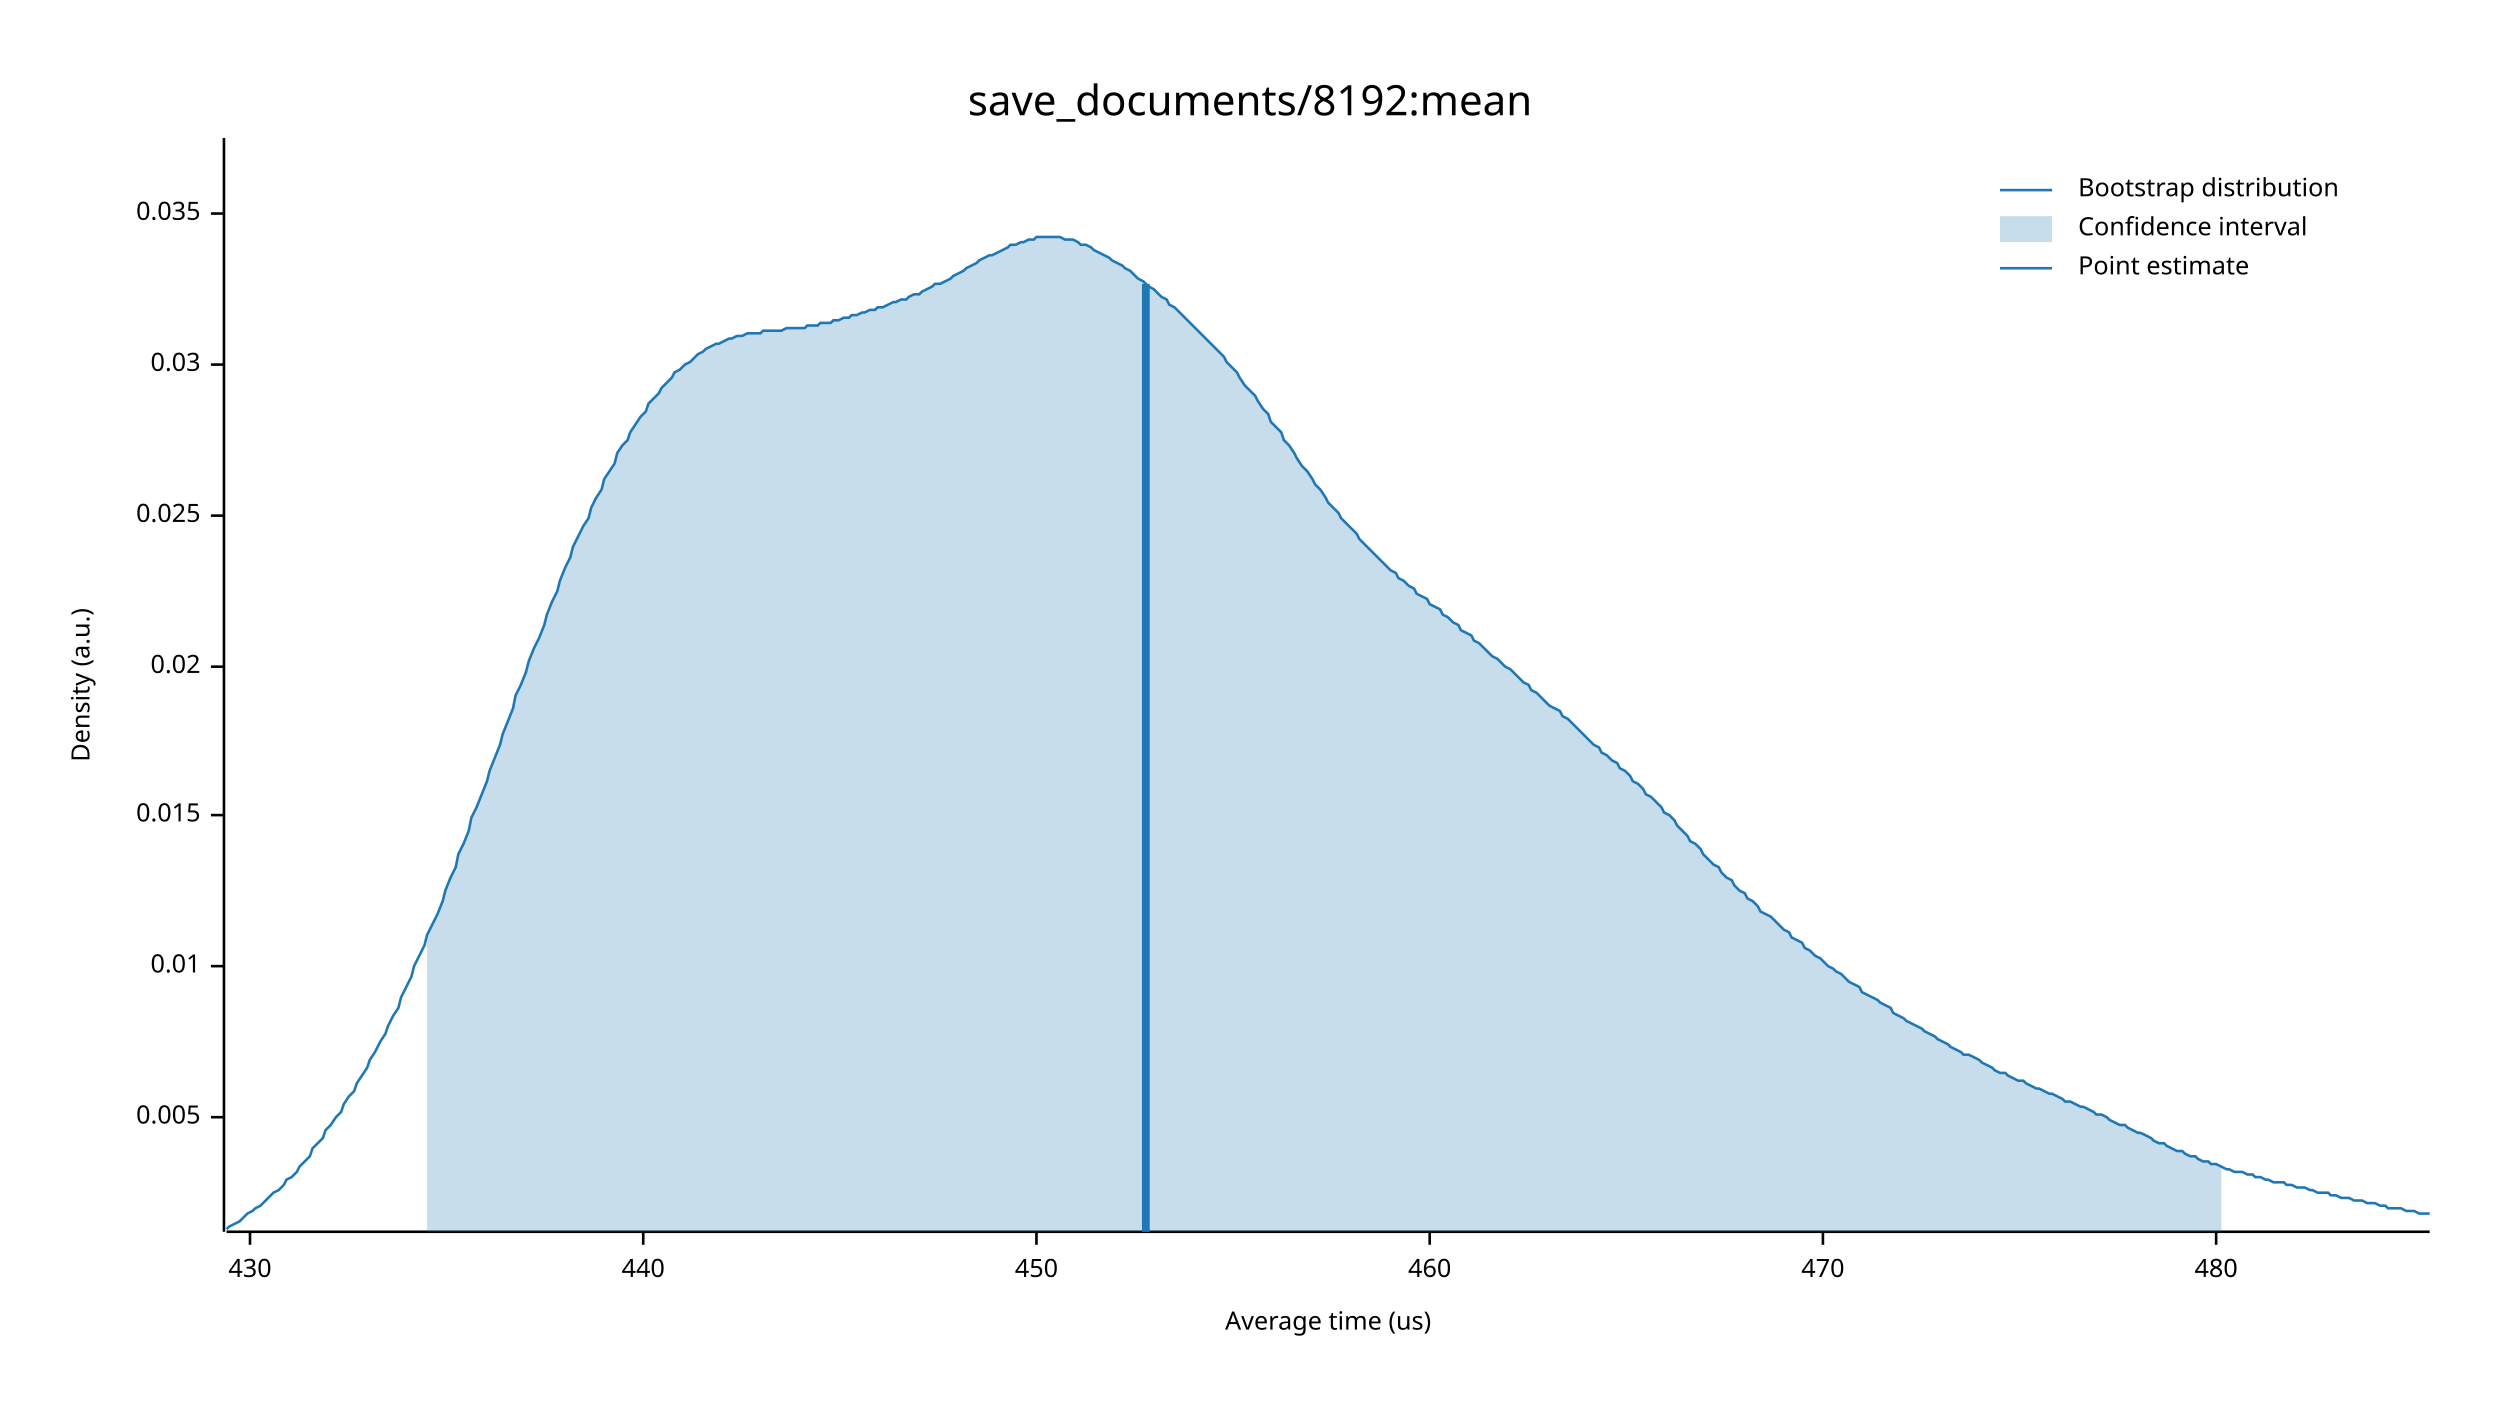
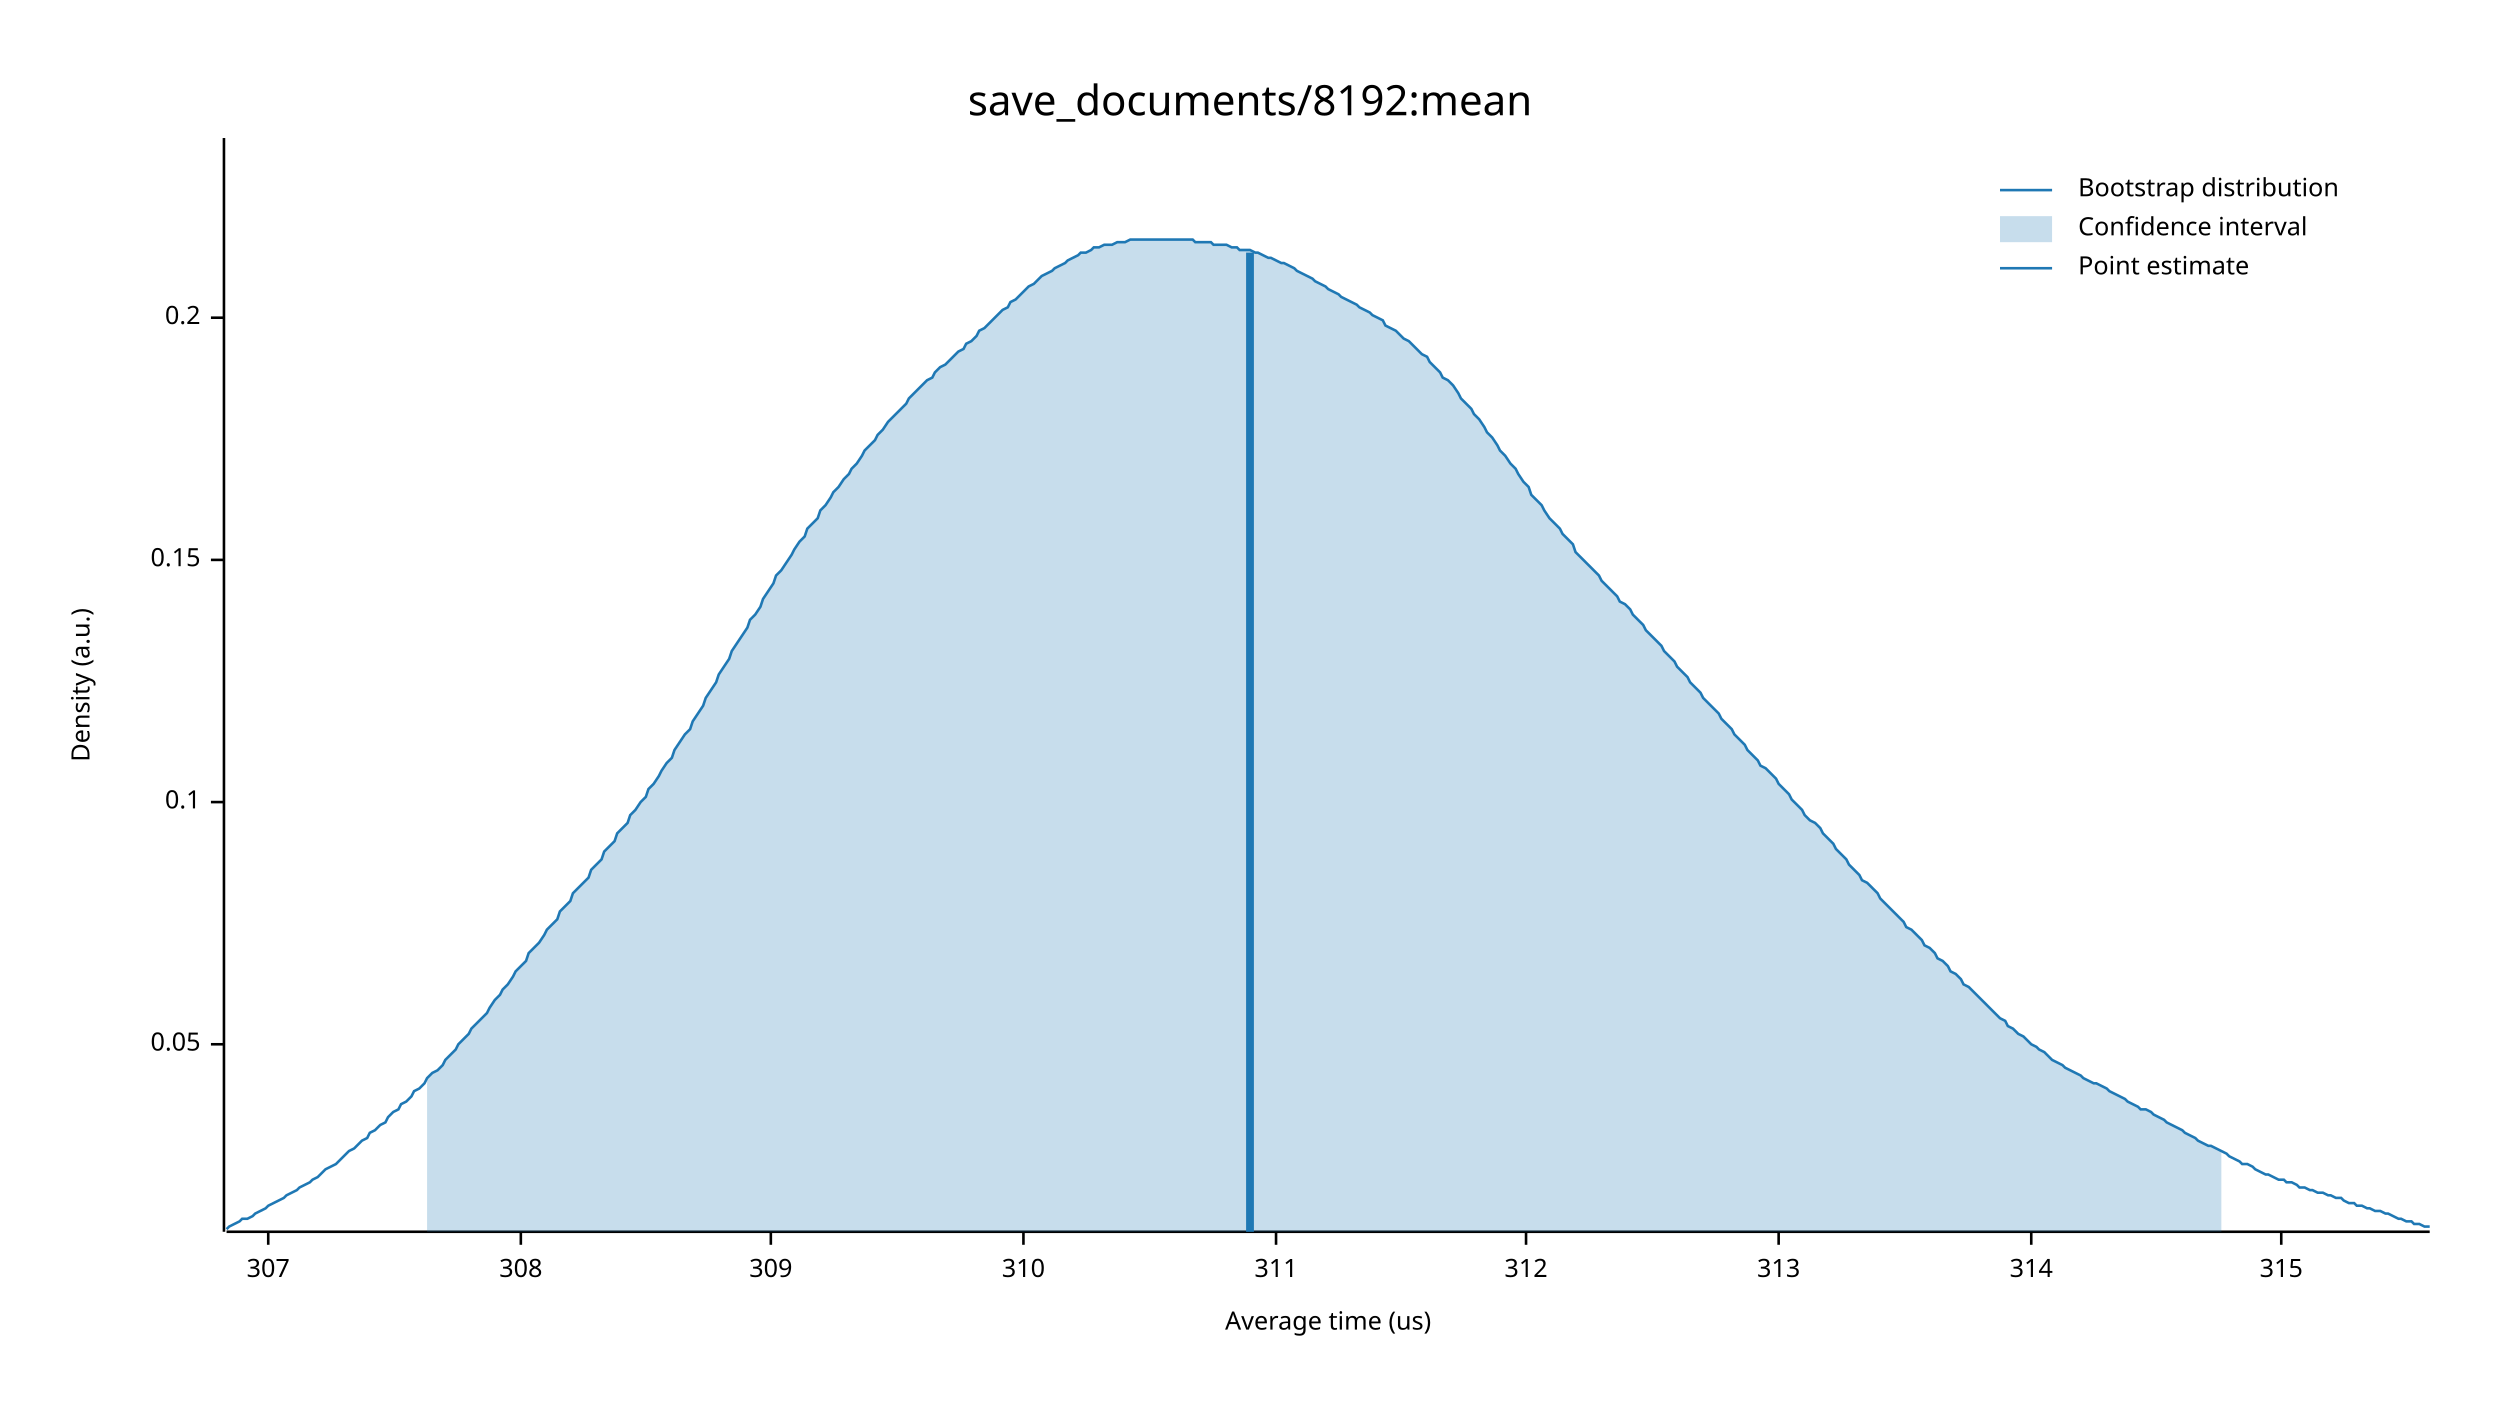
<svg xmlns="http://www.w3.org/2000/svg" width="960" height="540" viewBox="0 0 960 540">
  <text x="480" y="32" dy="0.76em" text-anchor="middle" font-family="sans-serif" font-size="16.129" opacity="1" fill="#000000">
save_documents/8192:mean
</text>
  <text x="27" y="263" dy="0.76em" text-anchor="middle" font-family="sans-serif" font-size="9.677" opacity="1" fill="#000000" transform="rotate(270, 27, 263)">
Density (a.u.)
</text>
  <text x="510" y="513" dy="-0.5ex" text-anchor="middle" font-family="sans-serif" font-size="9.677" opacity="1" fill="#000000">
Average time (us)
</text>
  <polyline fill="none" opacity="1" stroke="#000000" stroke-width="1" points="86,53 86,473 " />
-   <text x="77" y="429" dy="0.5ex" text-anchor="end" font-family="sans-serif" font-size="9.677" opacity="1" fill="#000000">
- 0.005
+   <text x="77" y="401" dy="0.5ex" text-anchor="end" font-family="sans-serif" font-size="9.677" opacity="1" fill="#000000">
+ 0.05
</text>
-   <polyline fill="none" opacity="1" stroke="#000000" stroke-width="1" points="81,429 86,429 " />
-   <text x="77" y="371" dy="0.5ex" text-anchor="end" font-family="sans-serif" font-size="9.677" opacity="1" fill="#000000">
- 0.01
+   <polyline fill="none" opacity="1" stroke="#000000" stroke-width="1" points="81,401 86,401 " />
+   <text x="77" y="308" dy="0.5ex" text-anchor="end" font-family="sans-serif" font-size="9.677" opacity="1" fill="#000000">
+ 0.1
</text>
-   <polyline fill="none" opacity="1" stroke="#000000" stroke-width="1" points="81,371 86,371 " />
-   <text x="77" y="313" dy="0.5ex" text-anchor="end" font-family="sans-serif" font-size="9.677" opacity="1" fill="#000000">
- 0.015
+   <polyline fill="none" opacity="1" stroke="#000000" stroke-width="1" points="81,308 86,308 " />
+   <text x="77" y="215" dy="0.5ex" text-anchor="end" font-family="sans-serif" font-size="9.677" opacity="1" fill="#000000">
+ 0.15
</text>
-   <polyline fill="none" opacity="1" stroke="#000000" stroke-width="1" points="81,313 86,313 " />
-   <text x="77" y="256" dy="0.5ex" text-anchor="end" font-family="sans-serif" font-size="9.677" opacity="1" fill="#000000">
- 0.02
+   <polyline fill="none" opacity="1" stroke="#000000" stroke-width="1" points="81,215 86,215 " />
+   <text x="77" y="122" dy="0.5ex" text-anchor="end" font-family="sans-serif" font-size="9.677" opacity="1" fill="#000000">
+ 0.2
</text>
-   <polyline fill="none" opacity="1" stroke="#000000" stroke-width="1" points="81,256 86,256 " />
-   <text x="77" y="198" dy="0.5ex" text-anchor="end" font-family="sans-serif" font-size="9.677" opacity="1" fill="#000000">
- 0.025
+   <polyline fill="none" opacity="1" stroke="#000000" stroke-width="1" points="81,122 86,122 " />
+   <polyline fill="none" opacity="1" stroke="#000000" stroke-width="1" points="87,473 933,473 " />
+   <text x="103" y="483" dy="0.76em" text-anchor="middle" font-family="sans-serif" font-size="9.677" opacity="1" fill="#000000">
+ 307
</text>
-   <polyline fill="none" opacity="1" stroke="#000000" stroke-width="1" points="81,198 86,198 " />
-   <text x="77" y="140" dy="0.5ex" text-anchor="end" font-family="sans-serif" font-size="9.677" opacity="1" fill="#000000">
- 0.03
+   <polyline fill="none" opacity="1" stroke="#000000" stroke-width="1" points="103,473 103,478 " />
+   <text x="200" y="483" dy="0.76em" text-anchor="middle" font-family="sans-serif" font-size="9.677" opacity="1" fill="#000000">
+ 308
</text>
-   <polyline fill="none" opacity="1" stroke="#000000" stroke-width="1" points="81,140 86,140 " />
-   <text x="77" y="82" dy="0.5ex" text-anchor="end" font-family="sans-serif" font-size="9.677" opacity="1" fill="#000000">
- 0.035
+   <polyline fill="none" opacity="1" stroke="#000000" stroke-width="1" points="200,473 200,478 " />
+   <text x="296" y="483" dy="0.76em" text-anchor="middle" font-family="sans-serif" font-size="9.677" opacity="1" fill="#000000">
+ 309
</text>
-   <polyline fill="none" opacity="1" stroke="#000000" stroke-width="1" points="81,82 86,82 " />
-   <polyline fill="none" opacity="1" stroke="#000000" stroke-width="1" points="87,473 933,473 " />
-   <text x="96" y="483" dy="0.76em" text-anchor="middle" font-family="sans-serif" font-size="9.677" opacity="1" fill="#000000">
- 430
+   <polyline fill="none" opacity="1" stroke="#000000" stroke-width="1" points="296,473 296,478 " />
+   <text x="393" y="483" dy="0.76em" text-anchor="middle" font-family="sans-serif" font-size="9.677" opacity="1" fill="#000000">
+ 310
</text>
-   <polyline fill="none" opacity="1" stroke="#000000" stroke-width="1" points="96,473 96,478 " />
-   <text x="247" y="483" dy="0.76em" text-anchor="middle" font-family="sans-serif" font-size="9.677" opacity="1" fill="#000000">
- 440
+   <polyline fill="none" opacity="1" stroke="#000000" stroke-width="1" points="393,473 393,478 " />
+   <text x="490" y="483" dy="0.76em" text-anchor="middle" font-family="sans-serif" font-size="9.677" opacity="1" fill="#000000">
+ 311
</text>
-   <polyline fill="none" opacity="1" stroke="#000000" stroke-width="1" points="247,473 247,478 " />
-   <text x="398" y="483" dy="0.76em" text-anchor="middle" font-family="sans-serif" font-size="9.677" opacity="1" fill="#000000">
- 450
+   <polyline fill="none" opacity="1" stroke="#000000" stroke-width="1" points="490,473 490,478 " />
+   <text x="586" y="483" dy="0.76em" text-anchor="middle" font-family="sans-serif" font-size="9.677" opacity="1" fill="#000000">
+ 312
</text>
-   <polyline fill="none" opacity="1" stroke="#000000" stroke-width="1" points="398,473 398,478 " />
-   <text x="549" y="483" dy="0.76em" text-anchor="middle" font-family="sans-serif" font-size="9.677" opacity="1" fill="#000000">
- 460
+   <polyline fill="none" opacity="1" stroke="#000000" stroke-width="1" points="586,473 586,478 " />
+   <text x="683" y="483" dy="0.76em" text-anchor="middle" font-family="sans-serif" font-size="9.677" opacity="1" fill="#000000">
+ 313
</text>
-   <polyline fill="none" opacity="1" stroke="#000000" stroke-width="1" points="549,473 549,478 " />
-   <text x="700" y="483" dy="0.76em" text-anchor="middle" font-family="sans-serif" font-size="9.677" opacity="1" fill="#000000">
- 470
+   <polyline fill="none" opacity="1" stroke="#000000" stroke-width="1" points="683,473 683,478 " />
+   <text x="780" y="483" dy="0.76em" text-anchor="middle" font-family="sans-serif" font-size="9.677" opacity="1" fill="#000000">
+ 314
</text>
-   <polyline fill="none" opacity="1" stroke="#000000" stroke-width="1" points="700,473 700,478 " />
-   <text x="851" y="483" dy="0.76em" text-anchor="middle" font-family="sans-serif" font-size="9.677" opacity="1" fill="#000000">
- 480
+   <polyline fill="none" opacity="1" stroke="#000000" stroke-width="1" points="780,473 780,478 " />
+   <text x="876" y="483" dy="0.76em" text-anchor="middle" font-family="sans-serif" font-size="9.677" opacity="1" fill="#000000">
+ 315
</text>
-   <polyline fill="none" opacity="1" stroke="#000000" stroke-width="1" points="851,473 851,478 " />
-   <polyline fill="none" opacity="1" stroke="#1F78B4" stroke-width="1" points="87,472 88,471 90,470 92,469 93,468 95,466 97,465 98,464 100,463 102,461 103,460 105,458 107,457 109,455 110,453 112,452 114,450 115,448 117,446 119,444 120,441 122,439 124,437 125,434 127,432 129,429 131,427 132,424 134,421 136,419 137,416 139,413 141,410 142,407 144,404 146,400 148,397 149,394 151,390 153,387 154,383 156,379 158,375 159,371 161,367 163,363 164,359 166,355 168,351 170,346 171,342 173,337 175,333 176,328 178,324 180,319 181,314 183,310 185,305 187,300 188,296 190,291 192,286 193,282 195,277 197,272 198,267 200,263 202,258 203,254 205,249 207,245 209,240 210,236 212,231 214,227 215,223 217,218 219,214 220,210 222,206 224,202 226,199 227,195 229,191 231,188 232,184 234,181 236,178 237,174 239,171 241,169 242,166 244,163 246,160 248,158 249,155 251,153 253,151 254,149 256,147 258,145 259,143 261,142 263,140 265,139 266,138 268,136 270,135 271,134 273,133 275,132 276,132 278,131 280,130 281,130 283,129 285,129 287,128 288,128 290,128 292,128 293,127 295,127 297,127 298,127 300,127 302,126 304,126 305,126 307,126 309,126 310,125 312,125 314,125 315,124 317,124 319,124 320,123 322,123 324,122 326,122 327,121 329,121 331,120 332,120 334,119 336,119 337,118 339,118 341,117 343,116 344,116 346,115 348,115 349,114 351,113 353,113 354,112 356,111 358,110 359,109 361,109 363,108 365,107 366,106 368,105 370,104 371,103 373,102 375,101 376,100 378,99 380,98 381,98 383,97 385,96 387,95 388,94 390,94 392,93 393,93 395,92 397,92 398,91 400,91 402,91 404,91 405,91 407,91 409,92 410,92 412,92 414,93 415,94 417,94 419,95 420,96 422,97 424,98 426,99 427,100 429,101 431,102 432,103 434,104 436,106 437,107 439,108 441,110 443,111 444,112 446,114 448,115 449,117 451,118 453,120 454,121 456,123 458,125 459,126 461,128 463,130 465,132 466,133 468,135 470,137 471,139 473,141 475,143 476,145 478,148 480,150 482,152 483,154 485,157 487,159 488,162 490,164 492,166 493,169 495,171 497,174 498,176 500,179 502,181 504,184 505,186 507,188 509,191 510,193 512,195 514,197 515,199 517,201 519,203 521,205 522,207 524,209 526,211 527,212 529,214 531,216 532,217 534,219 536,220 537,222 539,223 541,225 543,226 544,228 546,229 548,230 549,232 551,233 553,234 554,236 556,237 558,239 560,240 561,242 563,243 565,244 566,246 568,247 570,249 571,250 573,252 575,253 576,254 578,256 580,257 582,259 583,260 585,262 587,263 588,265 590,266 592,268 593,269 595,271 597,272 599,273 600,275 602,276 604,278 605,279 607,281 609,283 610,284 612,286 614,287 615,289 617,290 619,292 621,293 622,295 624,296 626,298 627,300 629,301 631,303 632,305 634,306 636,308 638,310 639,312 641,313 643,315 644,317 646,319 648,321 649,323 651,324 653,326 654,328 656,330 658,332 660,333 661,335 663,337 665,338 666,340 668,342 670,343 671,345 673,346 675,348 676,350 678,351 680,352 682,354 683,355 685,357 687,358 688,360 690,361 692,362 693,364 695,365 697,367 699,368 700,369 702,371 704,372 705,373 707,374 709,376 710,377 712,378 714,379 715,381 717,382 719,383 721,384 722,385 724,386 726,387 727,389 729,390 731,391 732,392 734,393 736,394 738,395 739,396 741,397 743,398 744,399 746,400 748,401 749,402 751,403 753,404 754,405 756,405 758,406 760,407 761,408 763,409 765,410 766,411 768,412 770,412 771,413 773,414 775,415 777,415 778,416 780,417 782,418 783,418 785,419 787,420 788,420 790,421 792,422 793,423 795,423 797,424 799,425 800,425 802,426 804,427 805,428 807,428 809,429 810,430 812,431 814,432 816,432 817,433 819,434 821,435 822,435 824,436 826,437 827,438 829,439 831,439 832,440 834,441 836,442 838,442 839,443 841,444 843,444 844,445 846,446 848,446 849,447 851,447 853,448 855,449 856,449 858,450 860,450 861,450 863,451 865,451 866,452 868,452 870,453 871,453 873,454 875,454 877,454 878,455 880,455 882,456 883,456 885,456 887,457 888,457 890,458 892,458 894,458 895,459 897,459 899,460 900,460 902,460 904,461 905,461 907,461 909,462 910,462 912,462 914,463 916,463 917,464 919,464 921,464 922,464 924,465 926,465 927,465 929,466 931,466 933,466 " />
-   <polygon opacity="0.25" fill="#1F78B4" points="164,359 166,355 168,351 170,346 171,342 173,337 175,333 176,328 178,324 180,319 181,314 183,310 185,305 187,300 188,296 190,291 192,286 193,282 195,277 197,272 198,267 200,263 202,258 203,254 205,249 207,245 209,240 210,236 212,231 214,227 215,223 217,218 219,214 220,210 222,206 224,202 226,199 227,195 229,191 231,188 232,184 234,181 236,178 237,174 239,171 241,169 242,166 244,163 246,160 248,158 249,155 251,153 253,151 254,149 256,147 258,145 259,143 261,142 263,140 265,139 266,138 268,136 270,135 271,134 273,133 275,132 276,132 278,131 280,130 281,130 283,129 285,129 287,128 288,128 290,128 292,128 293,127 295,127 297,127 298,127 300,127 302,126 304,126 305,126 307,126 309,126 310,125 312,125 314,125 315,124 317,124 319,124 320,123 322,123 324,122 326,122 327,121 329,121 331,120 332,120 334,119 336,119 337,118 339,118 341,117 343,116 344,116 346,115 348,115 349,114 351,113 353,113 354,112 356,111 358,110 359,109 361,109 363,108 365,107 366,106 368,105 370,104 371,103 373,102 375,101 376,100 378,99 380,98 381,98 383,97 385,96 387,95 388,94 390,94 392,93 393,93 395,92 397,92 398,91 400,91 402,91 404,91 405,91 407,91 409,92 410,92 412,92 414,93 415,94 417,94 419,95 420,96 422,97 424,98 426,99 427,100 429,101 431,102 432,103 434,104 436,106 437,107 439,108 441,110 443,111 444,112 446,114 448,115 449,117 451,118 453,120 454,121 456,123 458,125 459,126 461,128 463,130 465,132 466,133 468,135 470,137 471,139 473,141 475,143 476,145 478,148 480,150 482,152 483,154 485,157 487,159 488,162 490,164 492,166 493,169 495,171 497,174 498,176 500,179 502,181 504,184 505,186 507,188 509,191 510,193 512,195 514,197 515,199 517,201 519,203 521,205 522,207 524,209 526,211 527,212 529,214 531,216 532,217 534,219 536,220 537,222 539,223 541,225 543,226 544,228 546,229 548,230 549,232 551,233 553,234 554,236 556,237 558,239 560,240 561,242 563,243 565,244 566,246 568,247 570,249 571,250 573,252 575,253 576,254 578,256 580,257 582,259 583,260 585,262 587,263 588,265 590,266 592,268 593,269 595,271 597,272 599,273 600,275 602,276 604,278 605,279 607,281 609,283 610,284 612,286 614,287 615,289 617,290 619,292 621,293 622,295 624,296 626,298 627,300 629,301 631,303 632,305 634,306 636,308 638,310 639,312 641,313 643,315 644,317 646,319 648,321 649,323 651,324 653,326 654,328 656,330 658,332 660,333 661,335 663,337 665,338 666,340 668,342 670,343 671,345 673,346 675,348 676,350 678,351 680,352 682,354 683,355 685,357 687,358 688,360 690,361 692,362 693,364 695,365 697,367 699,368 700,369 702,371 704,372 705,373 707,374 709,376 710,377 712,378 714,379 715,381 717,382 719,383 721,384 722,385 724,386 726,387 727,389 729,390 731,391 732,392 734,393 736,394 738,395 739,396 741,397 743,398 744,399 746,400 748,401 749,402 751,403 753,404 754,405 756,405 758,406 760,407 761,408 763,409 765,410 766,411 768,412 770,412 771,413 773,414 775,415 777,415 778,416 780,417 782,418 783,418 785,419 787,420 788,420 790,421 792,422 793,423 795,423 797,424 799,425 800,425 802,426 804,427 805,428 807,428 809,429 810,430 812,431 814,432 816,432 817,433 819,434 821,435 822,435 824,436 826,437 827,438 829,439 831,439 832,440 834,441 836,442 838,442 839,443 841,444 843,444 844,445 846,446 848,446 849,447 851,447 853,448 853,473 164,473 " />
-   <polyline fill="none" opacity="1" stroke="#1F78B4" stroke-width="3" points="440,473 440,109 " />
+   <polyline fill="none" opacity="1" stroke="#000000" stroke-width="1" points="876,473 876,478 " />
+   <polyline fill="none" opacity="1" stroke="#1F78B4" stroke-width="1" points="87,472 88,471 90,470 92,469 93,468 95,468 97,467 98,466 100,465 102,464 103,463 105,462 107,461 109,460 110,459 112,458 114,457 115,456 117,455 119,454 120,453 122,452 124,450 125,449 127,448 129,447 131,445 132,444 134,442 136,441 137,440 139,438 141,437 142,435 144,434 146,432 148,431 149,429 151,427 153,426 154,424 156,423 158,421 159,419 161,418 163,416 164,414 166,412 168,411 170,409 171,407 173,405 175,403 176,401 178,399 180,397 181,395 183,393 185,391 187,389 188,387 190,384 192,382 193,380 195,378 197,375 198,373 200,371 202,369 203,366 205,364 207,362 209,359 210,357 212,355 214,353 215,350 217,348 219,346 220,343 222,341 224,339 226,337 227,334 229,332 231,330 232,327 234,325 236,323 237,320 239,318 241,316 242,313 244,311 246,308 248,306 249,303 251,301 253,298 254,296 256,293 258,291 259,288 261,285 263,282 265,280 266,277 268,274 270,271 271,268 273,265 275,262 276,259 278,256 280,253 281,250 283,247 285,244 287,241 288,238 290,236 292,233 293,230 295,227 297,224 298,221 300,219 302,216 304,213 305,211 307,208 309,206 310,203 312,201 314,199 315,196 317,194 319,191 320,189 322,187 324,184 326,182 327,180 329,178 331,175 332,173 334,171 336,169 337,167 339,165 341,162 343,160 344,159 346,157 348,155 349,153 351,151 353,149 354,148 356,146 358,145 359,143 361,141 363,140 365,138 366,137 368,135 370,134 371,132 373,131 375,129 376,127 378,126 380,124 381,123 383,121 385,119 387,118 388,116 390,115 392,113 393,112 395,110 397,109 398,108 400,106 402,105 404,104 405,103 407,102 409,101 410,100 412,99 414,98 415,97 417,97 419,96 420,95 422,95 424,94 426,94 427,94 429,93 431,93 432,93 434,92 436,92 437,92 439,92 441,92 443,92 444,92 446,92 448,92 449,92 451,92 453,92 454,92 456,92 458,92 459,93 461,93 463,93 465,93 466,94 468,94 470,94 471,94 473,95 475,95 476,96 478,96 480,96 482,97 483,97 485,98 487,99 488,99 490,100 492,101 493,101 495,102 497,103 498,104 500,105 502,106 504,107 505,108 507,109 509,110 510,111 512,112 514,113 515,114 517,115 519,116 521,117 522,118 524,119 526,120 527,121 529,122 531,123 532,125 534,126 536,127 537,128 539,130 541,131 543,133 544,134 546,136 548,137 549,139 551,141 553,143 554,145 556,146 558,148 560,151 561,153 563,155 565,157 566,159 568,161 570,164 571,166 573,168 575,171 576,173 578,175 580,178 582,180 583,182 585,185 587,187 588,190 590,192 592,194 593,196 595,199 597,201 599,203 600,205 602,207 604,209 605,212 607,214 609,216 610,217 612,219 614,221 615,223 617,225 619,227 621,229 622,231 624,232 626,234 627,236 629,238 631,240 632,242 634,244 636,246 638,248 639,250 641,252 643,254 644,256 646,258 648,260 649,262 651,264 653,266 654,268 656,270 658,272 660,274 661,276 663,278 665,280 666,282 668,284 670,286 671,288 673,290 675,292 676,294 678,295 680,297 682,299 683,301 685,303 687,305 688,307 690,309 692,311 693,313 695,315 697,316 699,318 700,320 702,322 704,324 705,326 707,328 709,330 710,332 712,334 714,336 715,338 717,339 719,341 721,343 722,345 724,347 726,349 727,350 729,352 731,354 732,356 734,357 736,359 738,361 739,363 741,364 743,366 744,368 746,369 748,371 749,373 751,374 753,376 754,378 756,379 758,381 760,383 761,384 763,386 765,388 766,389 768,391 770,392 771,394 773,395 775,397 777,398 778,399 780,401 782,402 783,403 785,404 787,406 788,407 790,408 792,409 793,410 795,411 797,412 799,413 800,414 802,415 804,416 805,416 807,417 809,418 810,419 812,420 814,421 816,422 817,423 819,424 821,425 822,426 824,426 826,427 827,428 829,429 831,430 832,431 834,432 836,433 838,434 839,435 841,436 843,437 844,438 846,439 848,440 849,440 851,441 853,442 855,443 856,444 858,445 860,446 861,447 863,447 865,448 866,449 868,450 870,451 871,451 873,452 875,453 877,453 878,454 880,454 882,455 883,456 885,456 887,457 888,457 890,458 892,458 894,459 895,459 897,460 899,460 900,461 902,462 904,462 905,463 907,463 909,464 910,464 912,465 914,465 916,466 917,466 919,467 921,468 922,468 924,469 926,469 927,470 929,470 931,471 933,471 " />
+   <polygon opacity="0.25" fill="#1F78B4" points="164,414 166,412 168,411 170,409 171,407 173,405 175,403 176,401 178,399 180,397 181,395 183,393 185,391 187,389 188,387 190,384 192,382 193,380 195,378 197,375 198,373 200,371 202,369 203,366 205,364 207,362 209,359 210,357 212,355 214,353 215,350 217,348 219,346 220,343 222,341 224,339 226,337 227,334 229,332 231,330 232,327 234,325 236,323 237,320 239,318 241,316 242,313 244,311 246,308 248,306 249,303 251,301 253,298 254,296 256,293 258,291 259,288 261,285 263,282 265,280 266,277 268,274 270,271 271,268 273,265 275,262 276,259 278,256 280,253 281,250 283,247 285,244 287,241 288,238 290,236 292,233 293,230 295,227 297,224 298,221 300,219 302,216 304,213 305,211 307,208 309,206 310,203 312,201 314,199 315,196 317,194 319,191 320,189 322,187 324,184 326,182 327,180 329,178 331,175 332,173 334,171 336,169 337,167 339,165 341,162 343,160 344,159 346,157 348,155 349,153 351,151 353,149 354,148 356,146 358,145 359,143 361,141 363,140 365,138 366,137 368,135 370,134 371,132 373,131 375,129 376,127 378,126 380,124 381,123 383,121 385,119 387,118 388,116 390,115 392,113 393,112 395,110 397,109 398,108 400,106 402,105 404,104 405,103 407,102 409,101 410,100 412,99 414,98 415,97 417,97 419,96 420,95 422,95 424,94 426,94 427,94 429,93 431,93 432,93 434,92 436,92 437,92 439,92 441,92 443,92 444,92 446,92 448,92 449,92 451,92 453,92 454,92 456,92 458,92 459,93 461,93 463,93 465,93 466,94 468,94 470,94 471,94 473,95 475,95 476,96 478,96 480,96 482,97 483,97 485,98 487,99 488,99 490,100 492,101 493,101 495,102 497,103 498,104 500,105 502,106 504,107 505,108 507,109 509,110 510,111 512,112 514,113 515,114 517,115 519,116 521,117 522,118 524,119 526,120 527,121 529,122 531,123 532,125 534,126 536,127 537,128 539,130 541,131 543,133 544,134 546,136 548,137 549,139 551,141 553,143 554,145 556,146 558,148 560,151 561,153 563,155 565,157 566,159 568,161 570,164 571,166 573,168 575,171 576,173 578,175 580,178 582,180 583,182 585,185 587,187 588,190 590,192 592,194 593,196 595,199 597,201 599,203 600,205 602,207 604,209 605,212 607,214 609,216 610,217 612,219 614,221 615,223 617,225 619,227 621,229 622,231 624,232 626,234 627,236 629,238 631,240 632,242 634,244 636,246 638,248 639,250 641,252 643,254 644,256 646,258 648,260 649,262 651,264 653,266 654,268 656,270 658,272 660,274 661,276 663,278 665,280 666,282 668,284 670,286 671,288 673,290 675,292 676,294 678,295 680,297 682,299 683,301 685,303 687,305 688,307 690,309 692,311 693,313 695,315 697,316 699,318 700,320 702,322 704,324 705,326 707,328 709,330 710,332 712,334 714,336 715,338 717,339 719,341 721,343 722,345 724,347 726,349 727,350 729,352 731,354 732,356 734,357 736,359 738,361 739,363 741,364 743,366 744,368 746,369 748,371 749,373 751,374 753,376 754,378 756,379 758,381 760,383 761,384 763,386 765,388 766,389 768,391 770,392 771,394 773,395 775,397 777,398 778,399 780,401 782,402 783,403 785,404 787,406 788,407 790,408 792,409 793,410 795,411 797,412 799,413 800,414 802,415 804,416 805,416 807,417 809,418 810,419 812,420 814,421 816,422 817,423 819,424 821,425 822,426 824,426 826,427 827,428 829,429 831,430 832,431 834,432 836,433 838,434 839,435 841,436 843,437 844,438 846,439 848,440 849,440 851,441 853,442 853,473 164,473 " />
+   <polyline fill="none" opacity="1" stroke="#1F78B4" stroke-width="3" points="480,473 480,97 " />
  <text x="798" y="68" dy="0.76em" text-anchor="start" font-family="sans-serif" font-size="9.677" opacity="1" fill="#000000">
Bootstrap distribution
</text>
  <text x="798" y="83" dy="0.76em" text-anchor="start" font-family="sans-serif" font-size="9.677" opacity="1" fill="#000000">
Confidence interval
</text>
  <text x="798" y="98" dy="0.76em" text-anchor="start" font-family="sans-serif" font-size="9.677" opacity="1" fill="#000000">
Point estimate
</text>
  <polyline fill="none" opacity="1" stroke="#1F78B4" stroke-width="1" points="768,73 788,73 " />
  <rect x="768" y="83" width="20" height="10" opacity="0.25" fill="#1F78B4" stroke="none" />
  <polyline fill="none" opacity="1" stroke="#1F78B4" stroke-width="1" points="768,103 788,103 " />
</svg>
